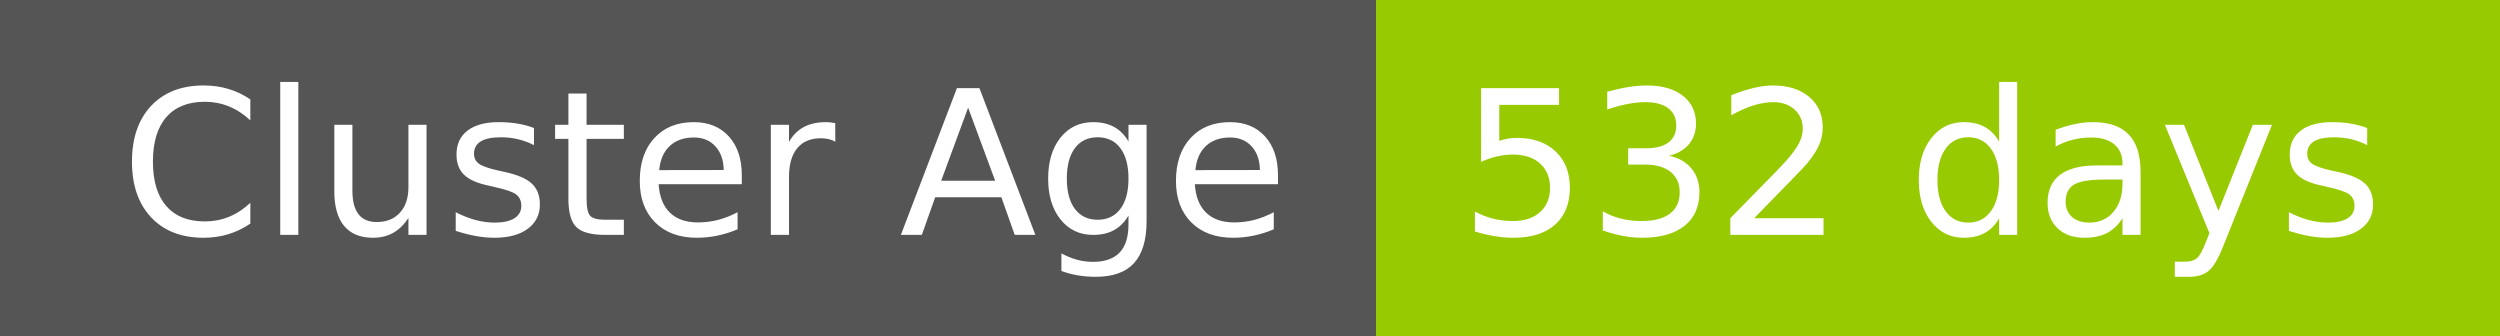
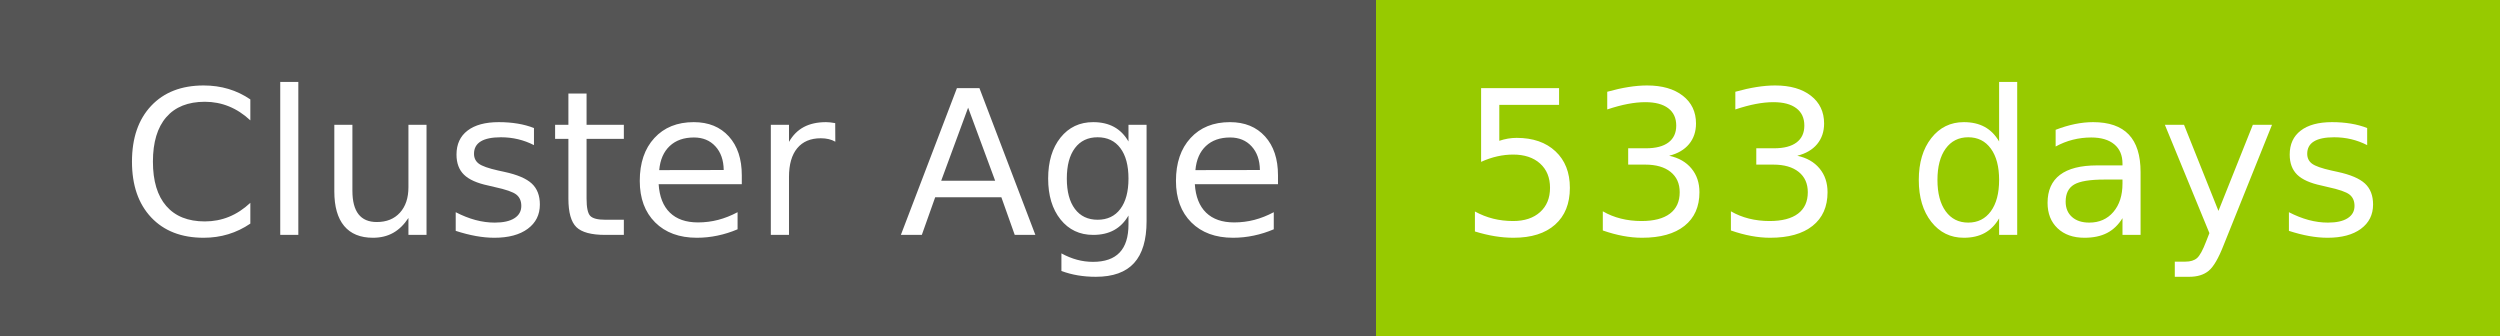
- <svg xmlns="http://www.w3.org/2000/svg" width="149" height="20" role="img" aria-label="Cluster Age: 532 days">
+ <svg xmlns="http://www.w3.org/2000/svg" width="149" height="20" role="img" aria-label="Cluster Age: 533 days">
  <g shape-rendering="crispEdges">
    <rect width="82" height="20" fill="#555" />
    <rect x="82" width="67" height="20" fill="#97ca00" />
  </g>
  <g fill="#fff" text-anchor="middle" font-family="Verdana,Geneva,DejaVu Sans,sans-serif" text-rendering="geometricPrecision" font-size="120">
    <text x="420" y="140" transform="scale(.1)" fill="#fff" textLength="694">Cluster Age</text>
-     <text x="1145" y="140" transform="scale(.1)" fill="#fff" textLength="551">532 days</text>
+     <text x="1145" y="140" transform="scale(.1)" fill="#fff" textLength="551">533 days</text>
  </g>
</svg>
